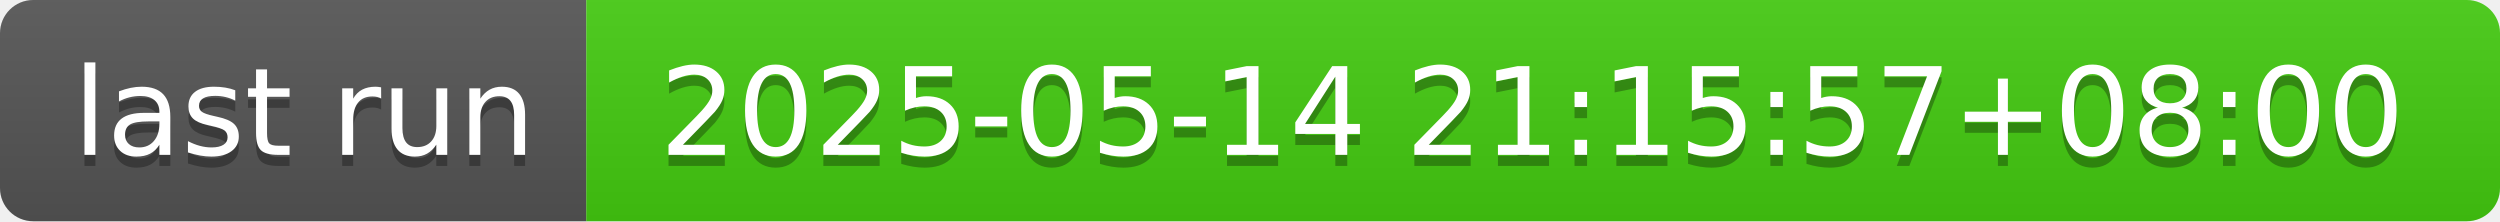
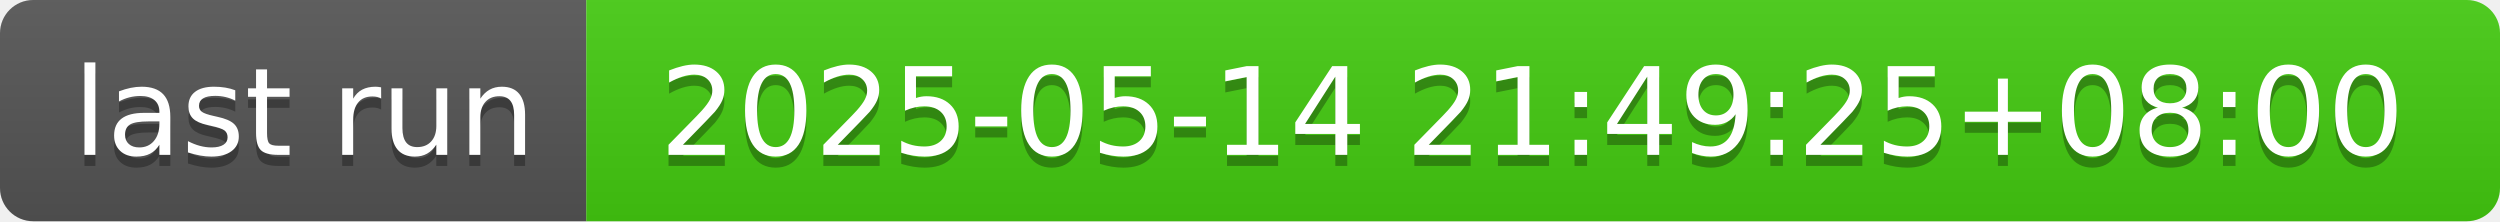
- <svg xmlns="http://www.w3.org/2000/svg" width="226" height="20" role="img" aria-label="last run: 2025-05-14 21:15:57+08:00">
+ <svg xmlns="http://www.w3.org/2000/svg" width="226" height="20" role="img" aria-label="last run: 2025-05-14 21:49:25+08:00">
  <linearGradient id="s" x2="0" y2="100%">
    <stop offset="0" stop-color="#bbb" stop-opacity=".1" />
    <stop offset="1" stop-opacity=".1" />
  </linearGradient>
  <clipPath id="r">
    <rect width="226" height="20" rx="3" fill="#fff" />
  </clipPath>
  <g clip-path="url(#r)">
    <rect width="53" height="20" fill="#555" />
    <rect x="53" width="173" height="20" fill="#4c1" />
    <rect width="226" height="20" fill="url(#s)" />
  </g>
  <g fill="#fff" text-anchor="middle" font-family="Verdana,Geneva,DejaVu Sans,sans-serif" text-rendering="geometricPrecision" font-size="110">
    <text aria-hidden="true" x="275" y="150" fill="#010101" fill-opacity=".3" transform="scale(.1)" textLength="430">last run</text>
    <text x="275" y="140" transform="scale(.1)" fill="#fff" textLength="430">last run</text>
-     <text aria-hidden="true" x="1385" y="150" fill="#010101" fill-opacity=".3" transform="scale(.1)" textLength="1630">2025-05-14 21:15:57+08:00</text>
-     <text x="1385" y="140" transform="scale(.1)" fill="#fff" textLength="1630">2025-05-14 21:15:57+08:00</text>
+     <text aria-hidden="true" x="1385" y="150" fill="#010101" fill-opacity=".3" transform="scale(.1)" textLength="1630">2025-05-14 21:49:25+08:00</text>
+     <text x="1385" y="140" transform="scale(.1)" fill="#fff" textLength="1630">2025-05-14 21:49:25+08:00</text>
  </g>
</svg>
